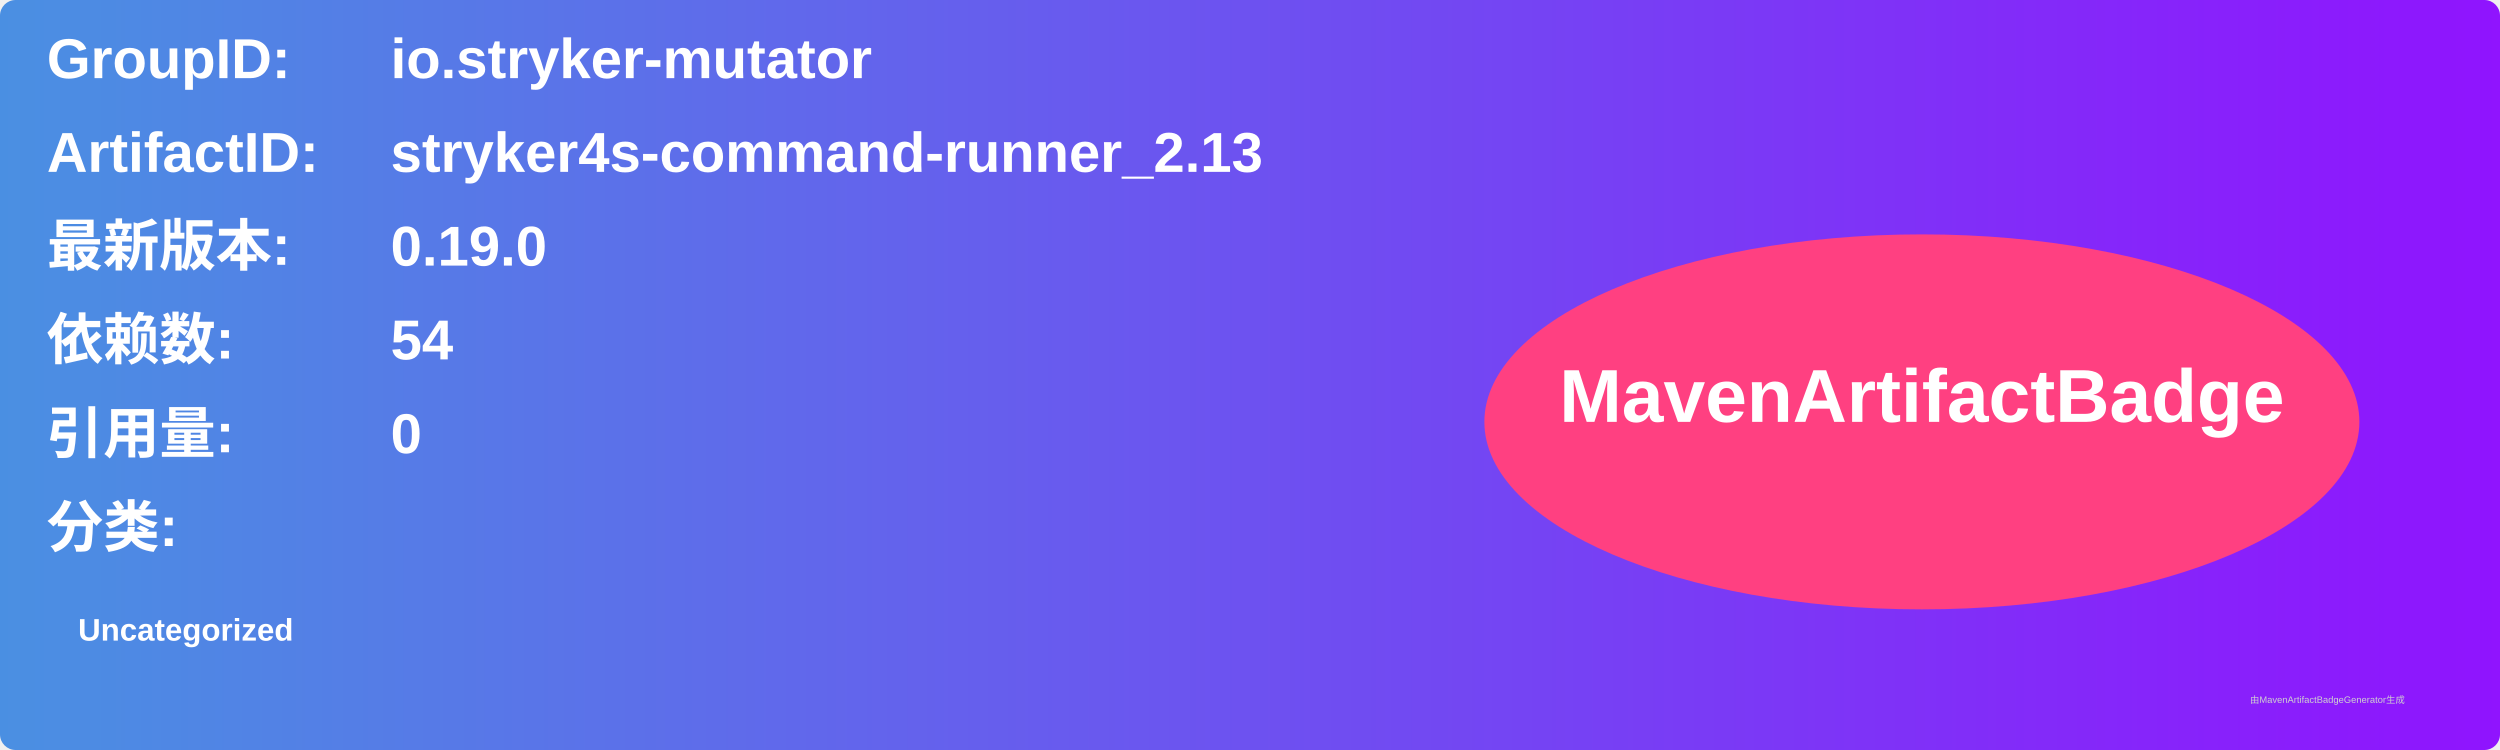
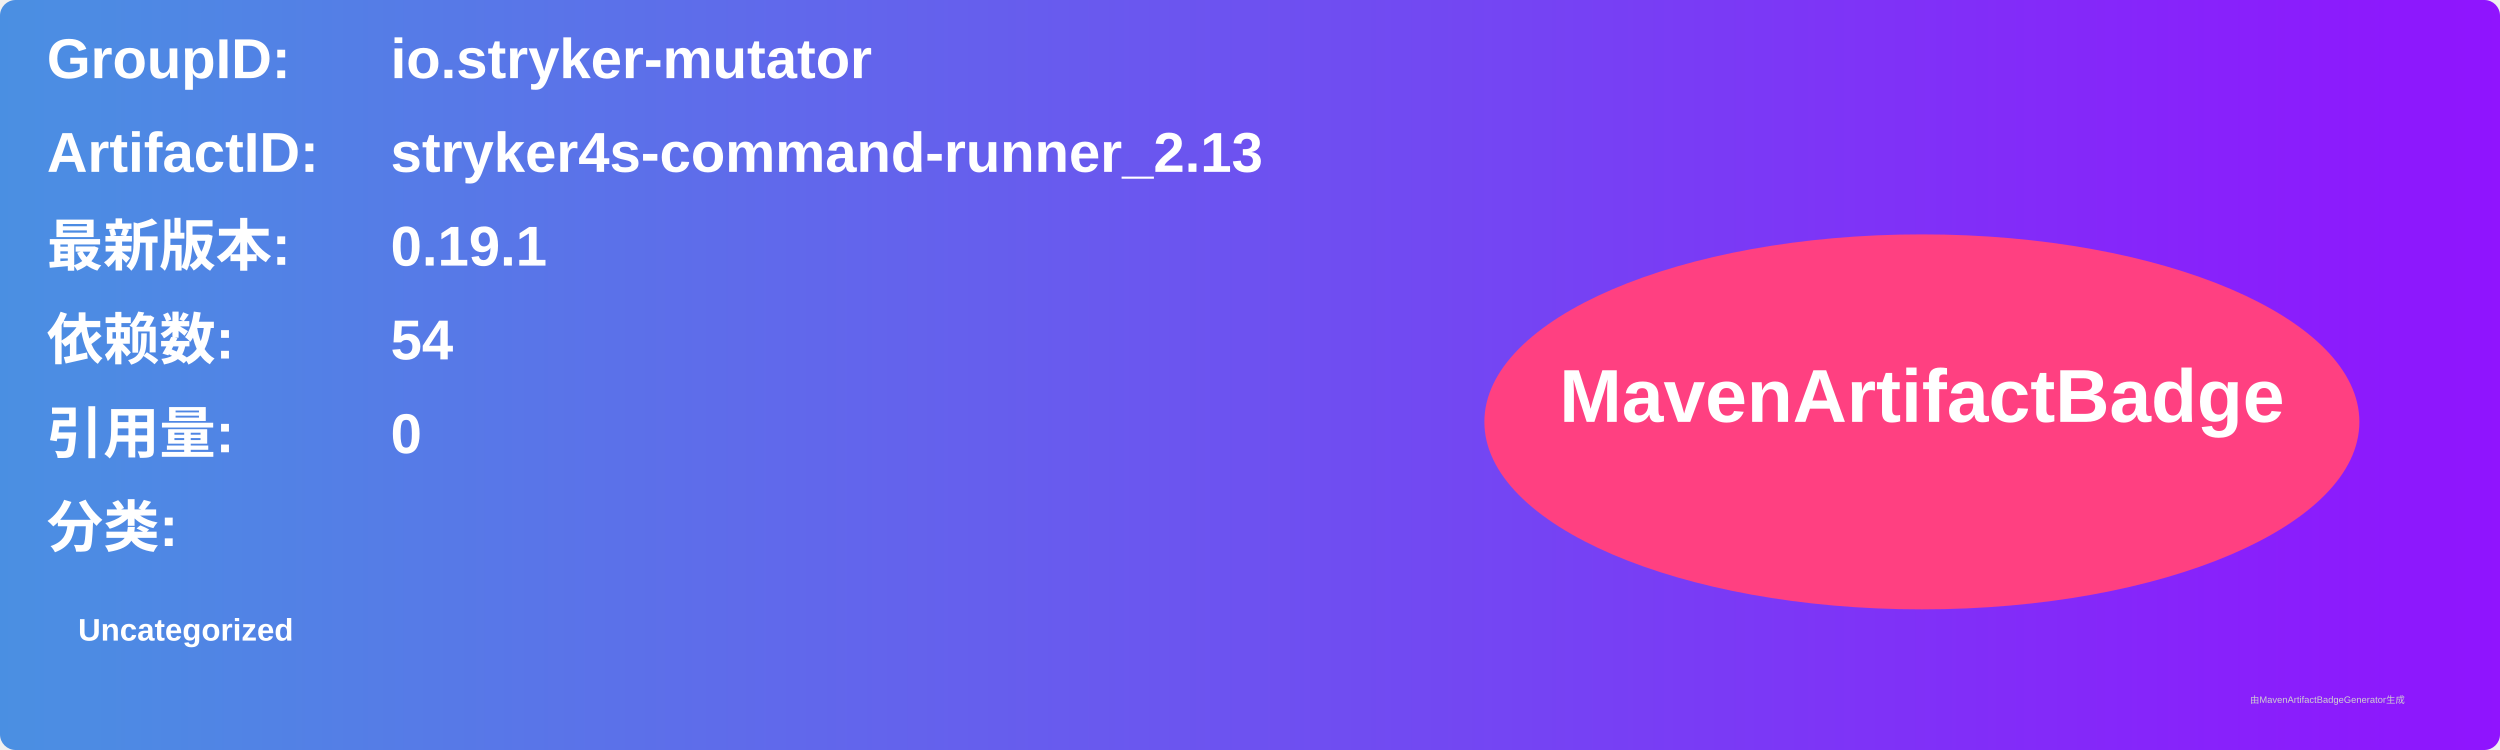
<svg xmlns="http://www.w3.org/2000/svg" width="800" height="240" viewBox="0 0 800 240">
  <linearGradient id="grad" x1="0%" y1="0%" x2="100%" y2="0%">
    <stop offset="0%" stop-color="#4a90e2" />
    <stop offset="100%" stop-color="#9013fe" />
  </linearGradient>
  <rect width="100%" height="100%" rx="5" ry="5" fill="url(#grad)" />
  <g transform="translate(15, 15)">
    <text x="0" y="10" font-family="Arial" font-size="18" fill="white" font-weight="bold" width="260">GroupID:</text>
    <text x="110" y="10" font-family="Arial" font-size="18" fill="white" font-weight="bold" width="460">io.stryker-mutator</text>
    <text x="0" y="40" font-family="Arial" font-size="18" fill="white" font-weight="bold" width="260">ArtifactID:</text>
    <text x="110" y="40" font-family="Arial" font-size="18" fill="white" font-weight="bold" width="460">stryker4s-command-runner_2.13</text>
    <text x="0" y="70" font-family="Arial" font-size="18" fill="white" font-weight="bold">最新版本:</text>
    <text x="110" y="70" font-family="Arial" font-size="18" fill="white" font-weight="bold">
-       <tspan font-weight="bold">0.19.0</tspan>
+       <tspan font-weight="bold">0.19.1</tspan>
    </text>
    <text x="0" y="100" font-family="Arial" font-size="18" fill="white" font-weight="bold">依赖数: </text>
    <text x="110" y="100" font-family="Arial" font-size="18" fill="white">
      <tspan font-weight="bold">54</tspan>
    </text>
    <text x="0" y="130" font-family="Arial" font-size="18" fill="white" font-weight="bold">引用量: </text>
    <text x="110" y="130" font-family="Arial" font-size="18" fill="white">
      <tspan font-weight="bold">0</tspan>
    </text>
    <text x="0" y="160" font-family="Arial" font-size="18" fill="white" font-weight="bold">分类:</text>
    <text x="10" y="190" font-family="Arial" font-size="10" fill="white">
      <tspan font-weight="bold">Uncategorized</tspan>
    </text>
    <ellipse cx="600" cy="120" rx="140" ry="60" fill="#ff4081" />
    <text x="600" y="120" text-anchor="middle" font-family="Arial" font-size="24" fill="white" font-weight="bold">MavenArtifactBadge</text>
  </g>
  <text x="720" y="225" font-family="Arial" font-size="3" fill="#d0d0d0">由MavenArtifactBadgeGenerator生成</text>
</svg>
